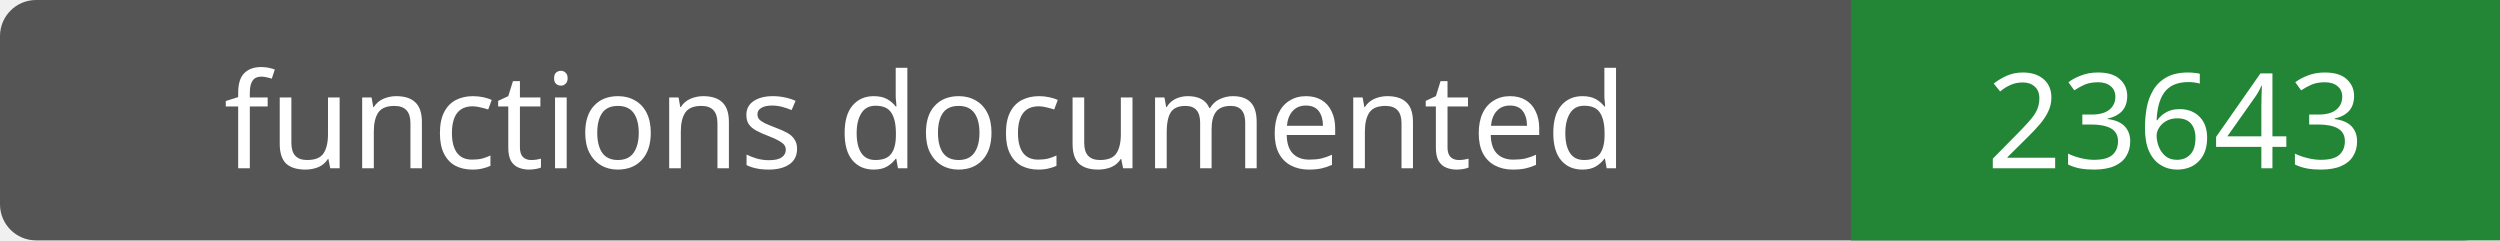
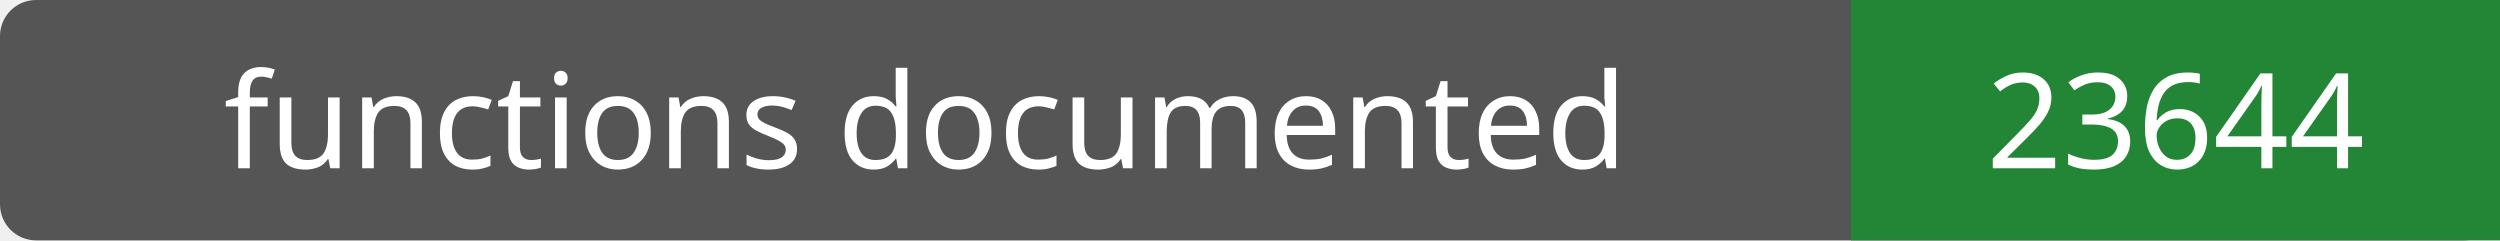
- <svg xmlns="http://www.w3.org/2000/svg" width="208" height="20" role="img" aria-label="functions documented: 23643">
+ <svg xmlns="http://www.w3.org/2000/svg" width="208" height="20" role="img" aria-label="functions documented: 23644">
  <rect width="208" height="20" rx="3" fill="#555" />
  <path fill="#238636" d="M154 0h54v20H154z" />
  <g fill="#fff" text-anchor="middle" font-family="Verdana,sans-serif" font-size="11">
    <text x="77.0" y="14">functions documented</text>
-     <text x="181.0" y="14">23643</text>
+     <text x="181.0" y="14">23644</text>
  </g>
</svg>
